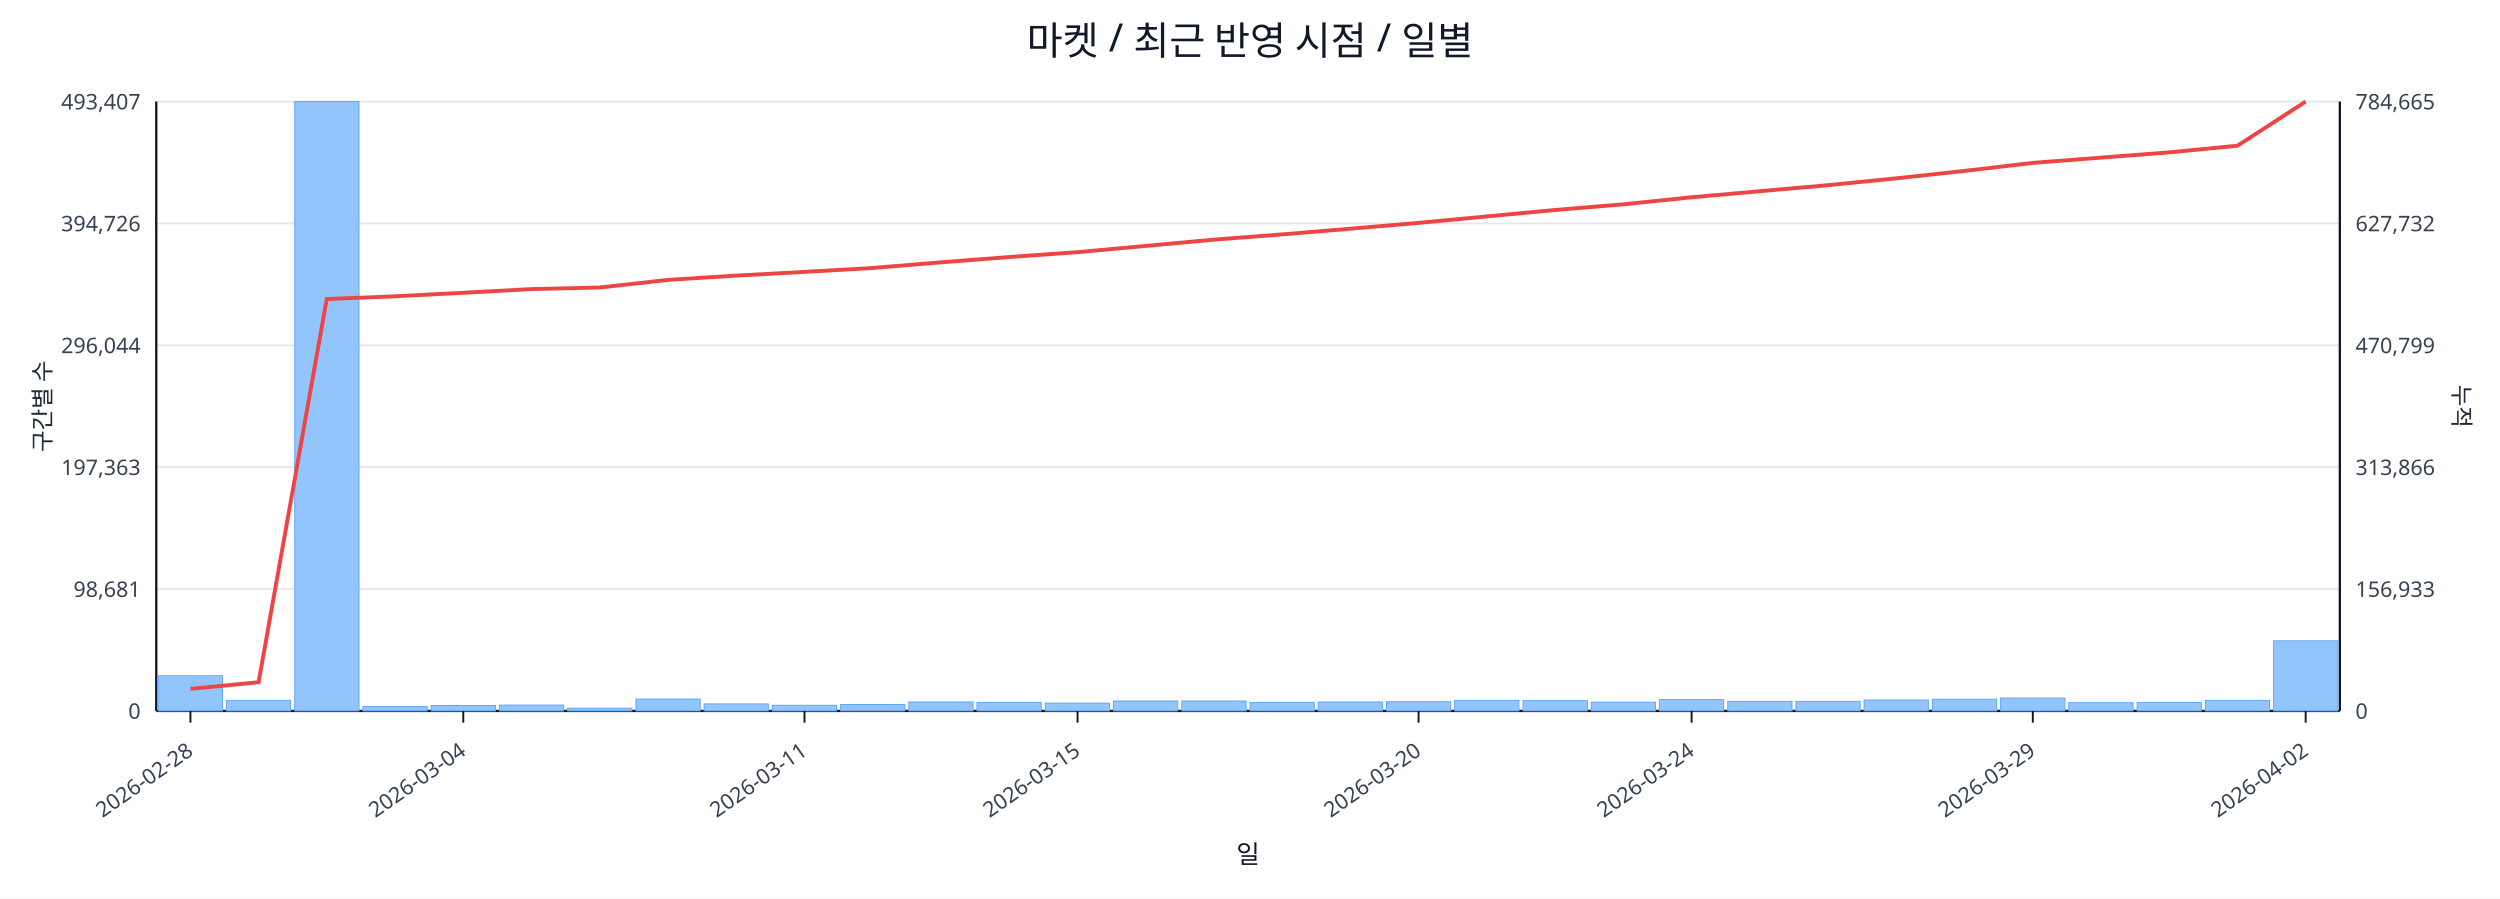
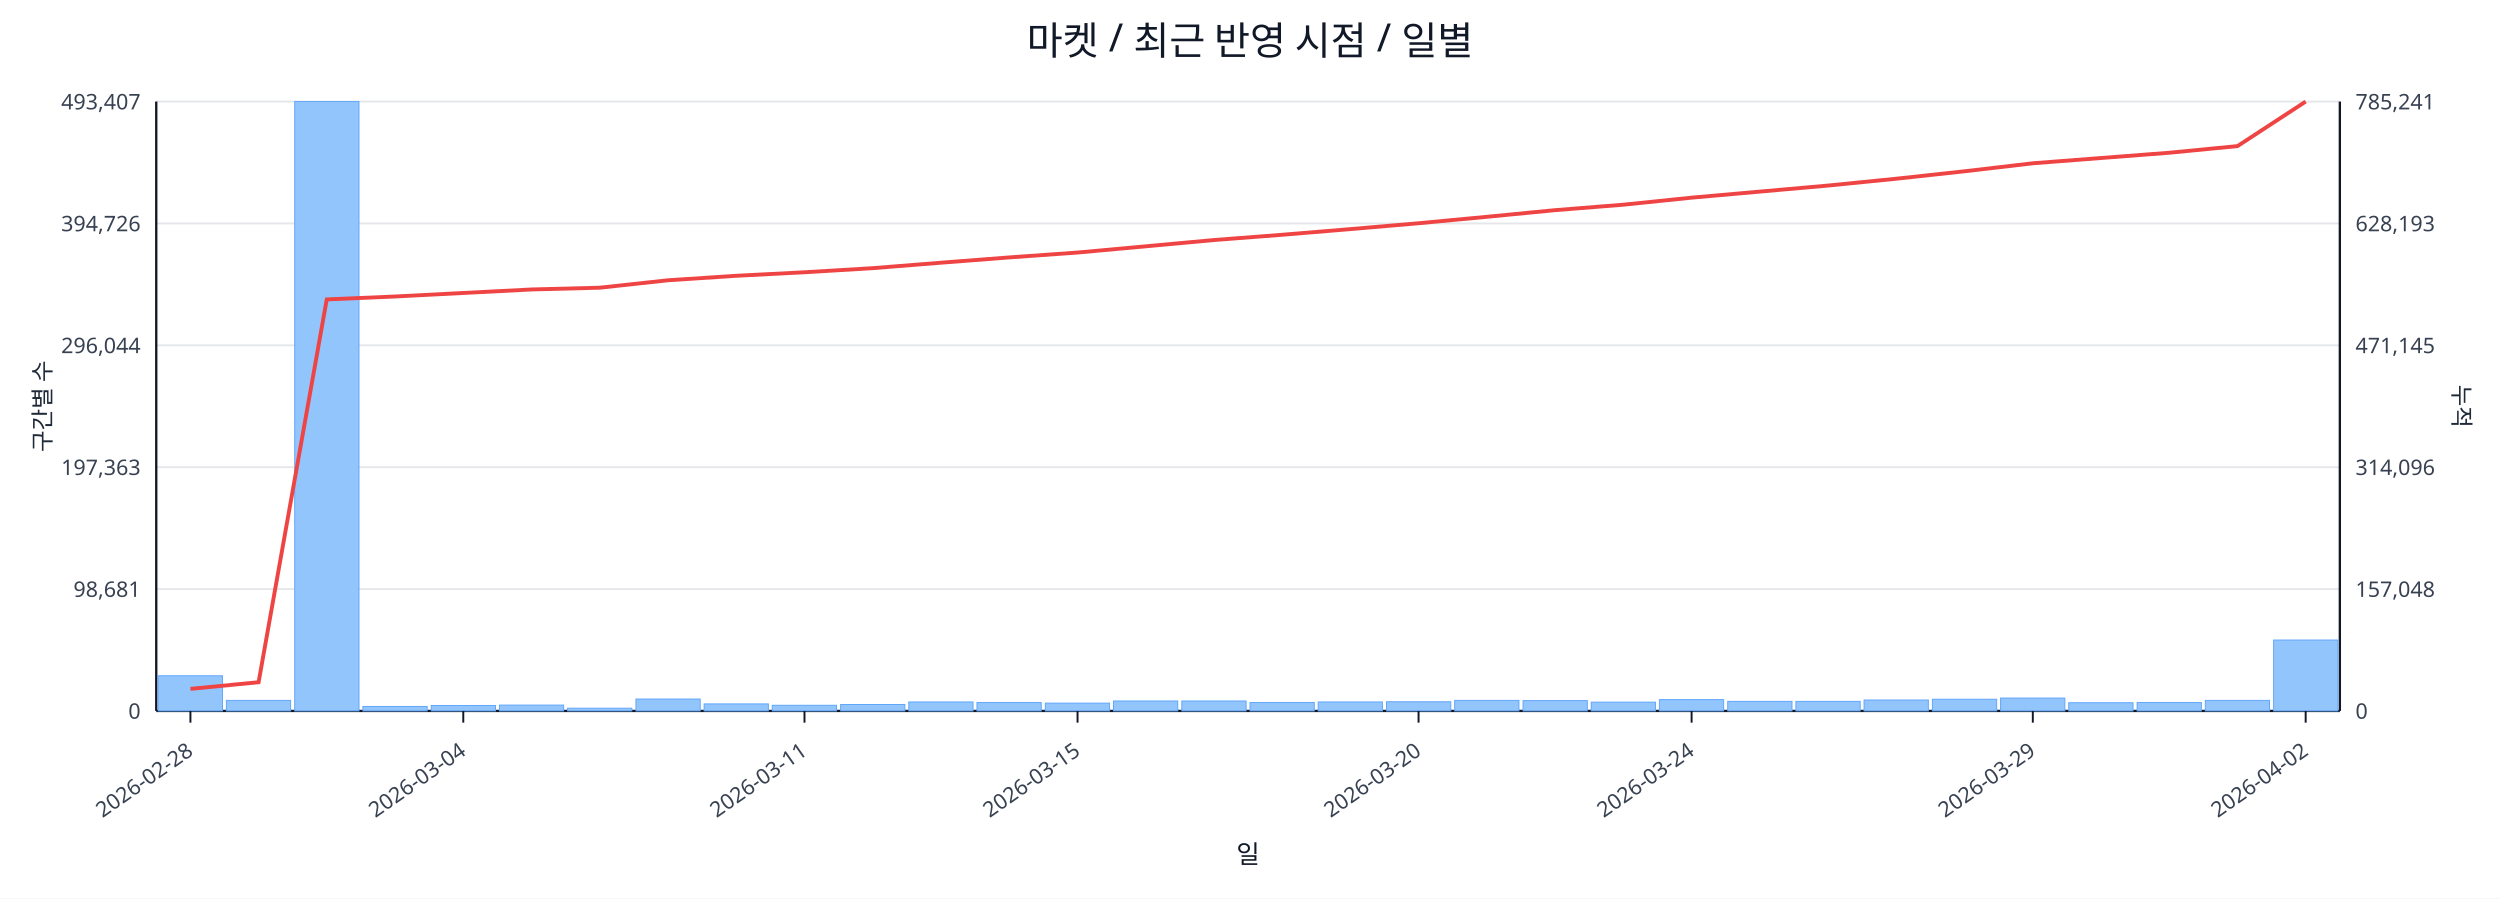
<svg xmlns="http://www.w3.org/2000/svg" width="1280" height="460" viewBox="0 0 1280 460">
  <rect x="0" y="0" width="100%" height="100%" fill="#ffffff" />
  <text x="640.0" y="28" font-size="20" text-anchor="middle" font-family="sans-serif" fill="#111827">마켓 / 최근 반영 시점 / 일별</text>
  <line x1="80.0" y1="52.0" x2="1198.0" y2="52.0" stroke="#e5e7eb" stroke-width="1" />
  <text x="72.0" y="56.0" font-size="11" text-anchor="end" font-family="sans-serif" fill="#374151">493,407</text>
-   <text x="1206.0" y="56.0" font-size="11" text-anchor="start" font-family="sans-serif" fill="#374151">784,665</text>
+   <text x="1206.0" y="56.0" font-size="11" text-anchor="start" font-family="sans-serif" fill="#374151">785,241</text>
  <line x1="80.0" y1="114.4" x2="1198.0" y2="114.4" stroke="#e5e7eb" stroke-width="1" />
  <text x="72.0" y="118.4" font-size="11" text-anchor="end" font-family="sans-serif" fill="#374151">394,726</text>
-   <text x="1206.0" y="118.4" font-size="11" text-anchor="start" font-family="sans-serif" fill="#374151">627,732</text>
+   <text x="1206.0" y="118.4" font-size="11" text-anchor="start" font-family="sans-serif" fill="#374151">628,193</text>
  <line x1="80.0" y1="176.8" x2="1198.0" y2="176.8" stroke="#e5e7eb" stroke-width="1" />
  <text x="72.0" y="180.8" font-size="11" text-anchor="end" font-family="sans-serif" fill="#374151">296,044</text>
-   <text x="1206.0" y="180.8" font-size="11" text-anchor="start" font-family="sans-serif" fill="#374151">470,799</text>
+   <text x="1206.0" y="180.8" font-size="11" text-anchor="start" font-family="sans-serif" fill="#374151">471,145</text>
  <line x1="80.0" y1="239.2" x2="1198.0" y2="239.2" stroke="#e5e7eb" stroke-width="1" />
  <text x="72.0" y="243.2" font-size="11" text-anchor="end" font-family="sans-serif" fill="#374151">197,363</text>
-   <text x="1206.0" y="243.2" font-size="11" text-anchor="start" font-family="sans-serif" fill="#374151">313,866</text>
+   <text x="1206.0" y="243.2" font-size="11" text-anchor="start" font-family="sans-serif" fill="#374151">314,096</text>
  <line x1="80.0" y1="301.6" x2="1198.0" y2="301.6" stroke="#e5e7eb" stroke-width="1" />
  <text x="72.0" y="305.6" font-size="11" text-anchor="end" font-family="sans-serif" fill="#374151">98,681</text>
-   <text x="1206.0" y="305.6" font-size="11" text-anchor="start" font-family="sans-serif" fill="#374151">156,933</text>
+   <text x="1206.0" y="305.6" font-size="11" text-anchor="start" font-family="sans-serif" fill="#374151">157,048</text>
  <line x1="80.0" y1="364.0" x2="1198.0" y2="364.0" stroke="#e5e7eb" stroke-width="1" />
  <text x="72.0" y="368.0" font-size="11" text-anchor="end" font-family="sans-serif" fill="#374151">0</text>
  <text x="1206.0" y="368.0" font-size="11" text-anchor="start" font-family="sans-serif" fill="#374151">0</text>
  <line x1="80.0" y1="364.0" x2="1198.0" y2="364.0" stroke="#111827" stroke-width="1.2" />
  <line x1="80.0" y1="52.0" x2="80.0" y2="364.0" stroke="#111827" stroke-width="1.2" />
  <line x1="1198.0" y1="52.0" x2="1198.0" y2="364.0" stroke="#111827" stroke-width="1.2" />
  <rect x="81.0" y="346.0" width="32.9" height="18.0" fill="#93c5fd" stroke="#60a5fa" stroke-width="0.5" />
  <rect x="115.9" y="358.6" width="32.9" height="5.4" fill="#93c5fd" stroke="#60a5fa" stroke-width="0.5" />
  <rect x="150.9" y="52.0" width="32.9" height="312.0" fill="#93c5fd" stroke="#60a5fa" stroke-width="0.5" />
  <rect x="185.8" y="361.7" width="32.9" height="2.3" fill="#93c5fd" stroke="#60a5fa" stroke-width="0.5" />
  <rect x="220.8" y="361.2" width="32.9" height="2.8" fill="#93c5fd" stroke="#60a5fa" stroke-width="0.5" />
  <rect x="255.7" y="361.0" width="32.9" height="3.0" fill="#93c5fd" stroke="#60a5fa" stroke-width="0.5" />
  <rect x="290.6" y="362.6" width="32.9" height="1.4" fill="#93c5fd" stroke="#60a5fa" stroke-width="0.5" />
  <rect x="325.6" y="357.9" width="32.9" height="6.1" fill="#93c5fd" stroke="#60a5fa" stroke-width="0.5" />
  <rect x="360.5" y="360.4" width="32.9" height="3.6" fill="#93c5fd" stroke="#60a5fa" stroke-width="0.5" />
  <rect x="395.4" y="361.1" width="32.9" height="2.9" fill="#93c5fd" stroke="#60a5fa" stroke-width="0.5" />
  <rect x="430.4" y="360.7" width="32.9" height="3.3" fill="#93c5fd" stroke="#60a5fa" stroke-width="0.5" />
  <rect x="465.3" y="359.4" width="32.9" height="4.6" fill="#93c5fd" stroke="#60a5fa" stroke-width="0.5" />
  <rect x="500.2" y="359.7" width="32.9" height="4.3" fill="#93c5fd" stroke="#60a5fa" stroke-width="0.5" />
  <rect x="535.2" y="360.0" width="32.9" height="4.0" fill="#93c5fd" stroke="#60a5fa" stroke-width="0.5" />
  <rect x="570.1" y="358.9" width="32.9" height="5.1" fill="#93c5fd" stroke="#60a5fa" stroke-width="0.5" />
  <rect x="605.1" y="358.9" width="32.9" height="5.1" fill="#93c5fd" stroke="#60a5fa" stroke-width="0.5" />
  <rect x="640.0" y="359.7" width="32.9" height="4.3" fill="#93c5fd" stroke="#60a5fa" stroke-width="0.5" />
  <rect x="674.9" y="359.4" width="32.9" height="4.6" fill="#93c5fd" stroke="#60a5fa" stroke-width="0.5" />
  <rect x="709.9" y="359.3" width="32.9" height="4.7" fill="#93c5fd" stroke="#60a5fa" stroke-width="0.5" />
  <rect x="744.8" y="358.6" width="32.9" height="5.4" fill="#93c5fd" stroke="#60a5fa" stroke-width="0.5" />
  <rect x="779.8" y="358.7" width="32.9" height="5.3" fill="#93c5fd" stroke="#60a5fa" stroke-width="0.5" />
  <rect x="814.7" y="359.5" width="32.9" height="4.5" fill="#93c5fd" stroke="#60a5fa" stroke-width="0.5" />
  <rect x="849.6" y="358.2" width="32.9" height="5.8" fill="#93c5fd" stroke="#60a5fa" stroke-width="0.5" />
  <rect x="884.6" y="359.1" width="32.9" height="4.9" fill="#93c5fd" stroke="#60a5fa" stroke-width="0.5" />
  <rect x="919.5" y="359.1" width="32.9" height="4.9" fill="#93c5fd" stroke="#60a5fa" stroke-width="0.5" />
  <rect x="954.4" y="358.4" width="32.9" height="5.6" fill="#93c5fd" stroke="#60a5fa" stroke-width="0.5" />
  <rect x="989.4" y="358.0" width="32.9" height="6.0" fill="#93c5fd" stroke="#60a5fa" stroke-width="0.5" />
  <rect x="1024.3" y="357.4" width="32.9" height="6.6" fill="#93c5fd" stroke="#60a5fa" stroke-width="0.5" />
  <rect x="1059.2" y="359.8" width="32.9" height="4.2" fill="#93c5fd" stroke="#60a5fa" stroke-width="0.5" />
  <rect x="1094.2" y="359.7" width="32.9" height="4.3" fill="#93c5fd" stroke="#60a5fa" stroke-width="0.5" />
  <rect x="1129.1" y="358.6" width="32.9" height="5.4" fill="#93c5fd" stroke="#60a5fa" stroke-width="0.5" />
-   <rect x="1164.1" y="328.1" width="32.9" height="35.9" fill="#93c5fd" stroke="#60a5fa" stroke-width="0.5" />
-   <polyline fill="none" stroke="#ef4444" stroke-width="2" points="97.5,352.7 132.4,349.3 167.3,153.1 202.3,151.7 237.2,149.9 272.2,148.0 307.1,147.2 342.0,143.3 377.0,141.1 411.9,139.2 446.8,137.2 481.8,134.3 516.7,131.6 551.7,129.1 586.6,125.9 621.5,122.7 656.5,120.0 691.4,117.1 726.3,114.1 761.3,110.8 796.2,107.5 831.2,104.6 866.1,101.0 901.0,97.9 936.0,94.8 970.9,91.3 1005.8,87.5 1040.8,83.4 1075.7,80.7 1110.7,78.0 1145.6,74.6 1180.5,52.0" />
+   <rect x="1164.1" y="327.7" width="32.9" height="36.3" fill="#93c5fd" stroke="#60a5fa" stroke-width="0.5" />
+   <polyline fill="none" stroke="#ef4444" stroke-width="2" points="97.5,352.7 132.4,349.3 167.3,153.3 202.3,151.8 237.2,150.0 272.2,148.2 307.1,147.3 342.0,143.5 377.0,141.2 411.9,139.4 446.8,137.3 481.8,134.5 516.7,131.8 551.7,129.3 586.6,126.1 621.5,122.9 656.5,120.2 691.4,117.3 726.3,114.3 761.3,111.0 796.2,107.6 831.2,104.8 866.1,101.2 901.0,98.1 936.0,95.0 970.9,91.5 1005.8,87.7 1040.8,83.6 1075.7,80.9 1110.7,78.2 1145.6,74.8 1180.5,52.0" />
  <line x1="97.5" y1="364.0" x2="97.5" y2="370.0" stroke="#111827" stroke-width="1" />
  <text x="99.5" y="386.0" font-size="11" text-anchor="end" transform="rotate(-35 99.5 386.0)" font-family="sans-serif" fill="#374151">2026-02-28</text>
  <line x1="237.2" y1="364.0" x2="237.2" y2="370.0" stroke="#111827" stroke-width="1" />
  <text x="239.2" y="386.0" font-size="11" text-anchor="end" transform="rotate(-35 239.2 386.0)" font-family="sans-serif" fill="#374151">2026-03-04</text>
  <line x1="411.9" y1="364.0" x2="411.9" y2="370.0" stroke="#111827" stroke-width="1" />
  <text x="413.9" y="386.0" font-size="11" text-anchor="end" transform="rotate(-35 413.9 386.0)" font-family="sans-serif" fill="#374151">2026-03-11</text>
  <line x1="551.7" y1="364.0" x2="551.7" y2="370.0" stroke="#111827" stroke-width="1" />
  <text x="553.7" y="386.0" font-size="11" text-anchor="end" transform="rotate(-35 553.7 386.0)" font-family="sans-serif" fill="#374151">2026-03-15</text>
  <line x1="726.3" y1="364.0" x2="726.3" y2="370.0" stroke="#111827" stroke-width="1" />
  <text x="728.3" y="386.0" font-size="11" text-anchor="end" transform="rotate(-35 728.3 386.0)" font-family="sans-serif" fill="#374151">2026-03-20</text>
  <line x1="866.1" y1="364.0" x2="866.1" y2="370.0" stroke="#111827" stroke-width="1" />
  <text x="868.1" y="386.0" font-size="11" text-anchor="end" transform="rotate(-35 868.1 386.0)" font-family="sans-serif" fill="#374151">2026-03-24</text>
  <line x1="1040.8" y1="364.0" x2="1040.8" y2="370.0" stroke="#111827" stroke-width="1" />
  <text x="1042.8" y="386.0" font-size="11" text-anchor="end" transform="rotate(-35 1042.8 386.0)" font-family="sans-serif" fill="#374151">2026-03-29</text>
  <line x1="1180.5" y1="364.0" x2="1180.5" y2="370.0" stroke="#111827" stroke-width="1" />
  <text x="1182.5" y="386.0" font-size="11" text-anchor="end" transform="rotate(-35 1182.5 386.0)" font-family="sans-serif" fill="#374151">2026-04-02</text>
  <text x="26" y="208.0" font-size="12" transform="rotate(-90 26 208.0)" text-anchor="middle" font-family="sans-serif" fill="#1f2937">구간별 수</text>
  <text x="1256.0" y="208.0" font-size="12" transform="rotate(90 1256.0 208.0)" text-anchor="middle" font-family="sans-serif" fill="#1f2937">누적</text>
  <text x="639.0" y="442.0" font-size="13" text-anchor="middle" font-family="sans-serif" fill="#111827">일</text>
</svg>
